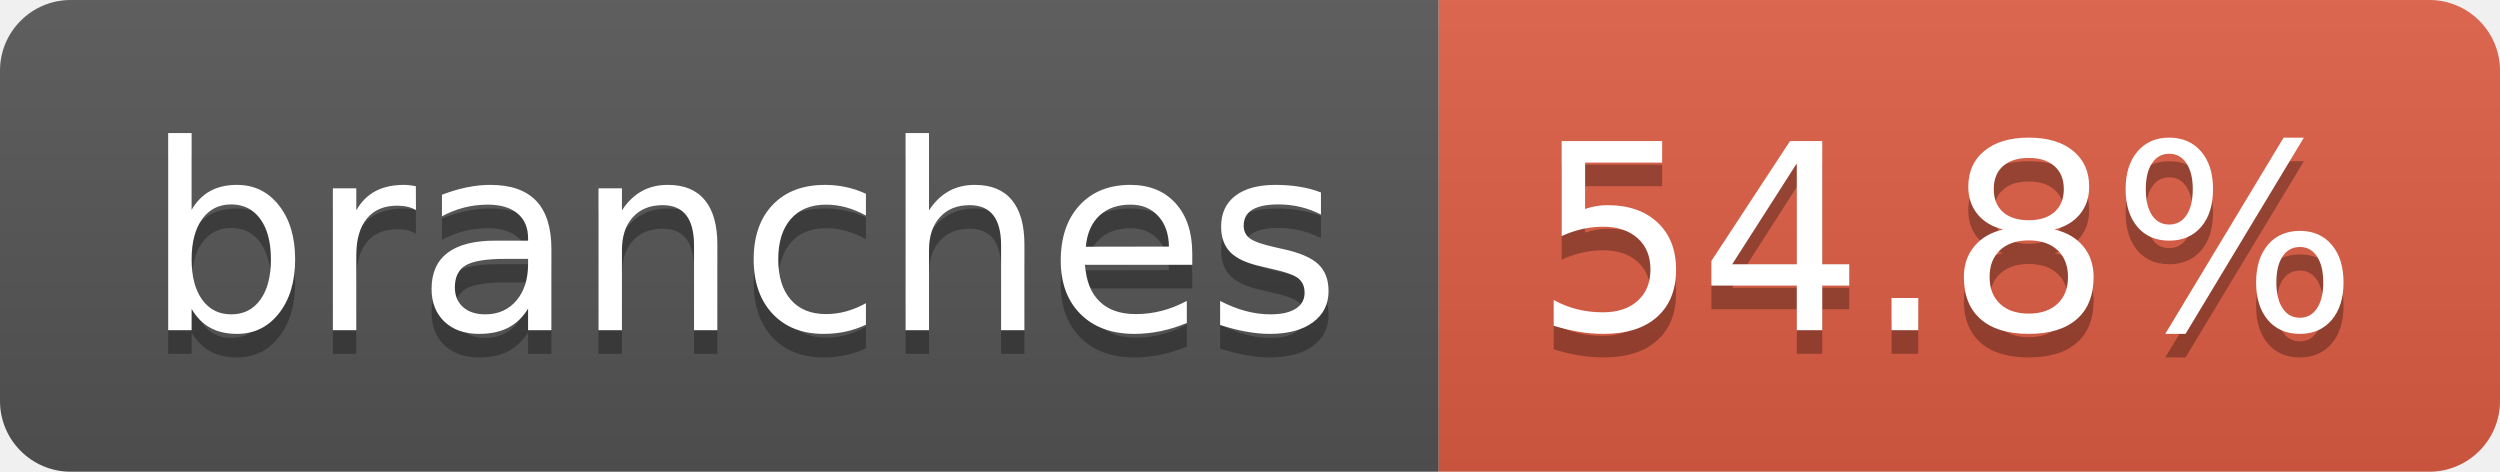
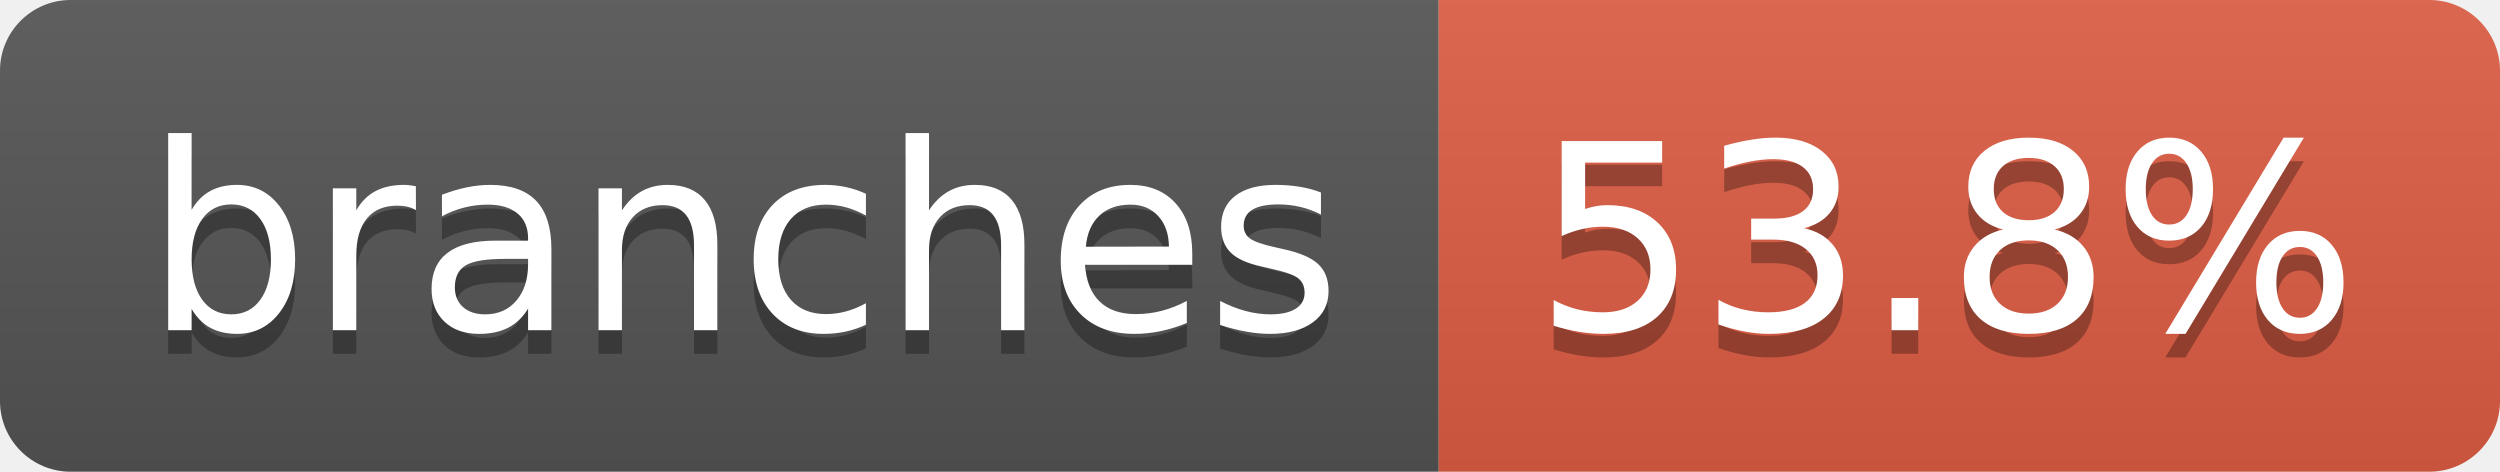
- <svg xmlns="http://www.w3.org/2000/svg" width="106" height="20" role="img" aria-label="branches: 54.8%">
+ <svg xmlns="http://www.w3.org/2000/svg" width="106" height="20" role="img" aria-label="branches: 53.8%">
  <linearGradient id="s" x2="0" y2="100%">
    <stop offset="0" stop-color="#bbb" stop-opacity=".1" />
    <stop offset="1" stop-opacity=".1" />
  </linearGradient>
  <clipPath id="r">
    <rect width="106" height="20" rx="3" fill="#fff" />
  </clipPath>
  <g clip-path="url(#r)">
    <rect width="61" height="20" fill="#555" />
    <rect x="61" width="45" height="20" fill="#e05d44" />
    <rect width="106" height="20" fill="url(#s)" />
  </g>
  <g fill="#fff" text-anchor="middle" font-family="Verdana,Geneva,DejaVu Sans,sans-serif" text-rendering="geometricPrecision" font-size="110">
    <text aria-hidden="true" x="315" y="150" fill="#010101" fill-opacity=".3" transform="scale(.1)" textLength="507">branches</text>
    <text x="315" y="140" transform="scale(.1)" fill="#fff" textLength="507">branches</text>
-     <text aria-hidden="true" x="825" y="150" fill="#010101" fill-opacity=".3" transform="scale(.1)" textLength="350">54.8%</text>
-     <text x="825" y="140" transform="scale(.1)" fill="#fff" textLength="350">54.8%</text>
+     <text aria-hidden="true" x="825" y="150" fill="#010101" fill-opacity=".3" transform="scale(.1)" textLength="350">53.8%</text>
+     <text x="825" y="140" transform="scale(.1)" fill="#fff" textLength="350">53.8%</text>
  </g>
</svg>
